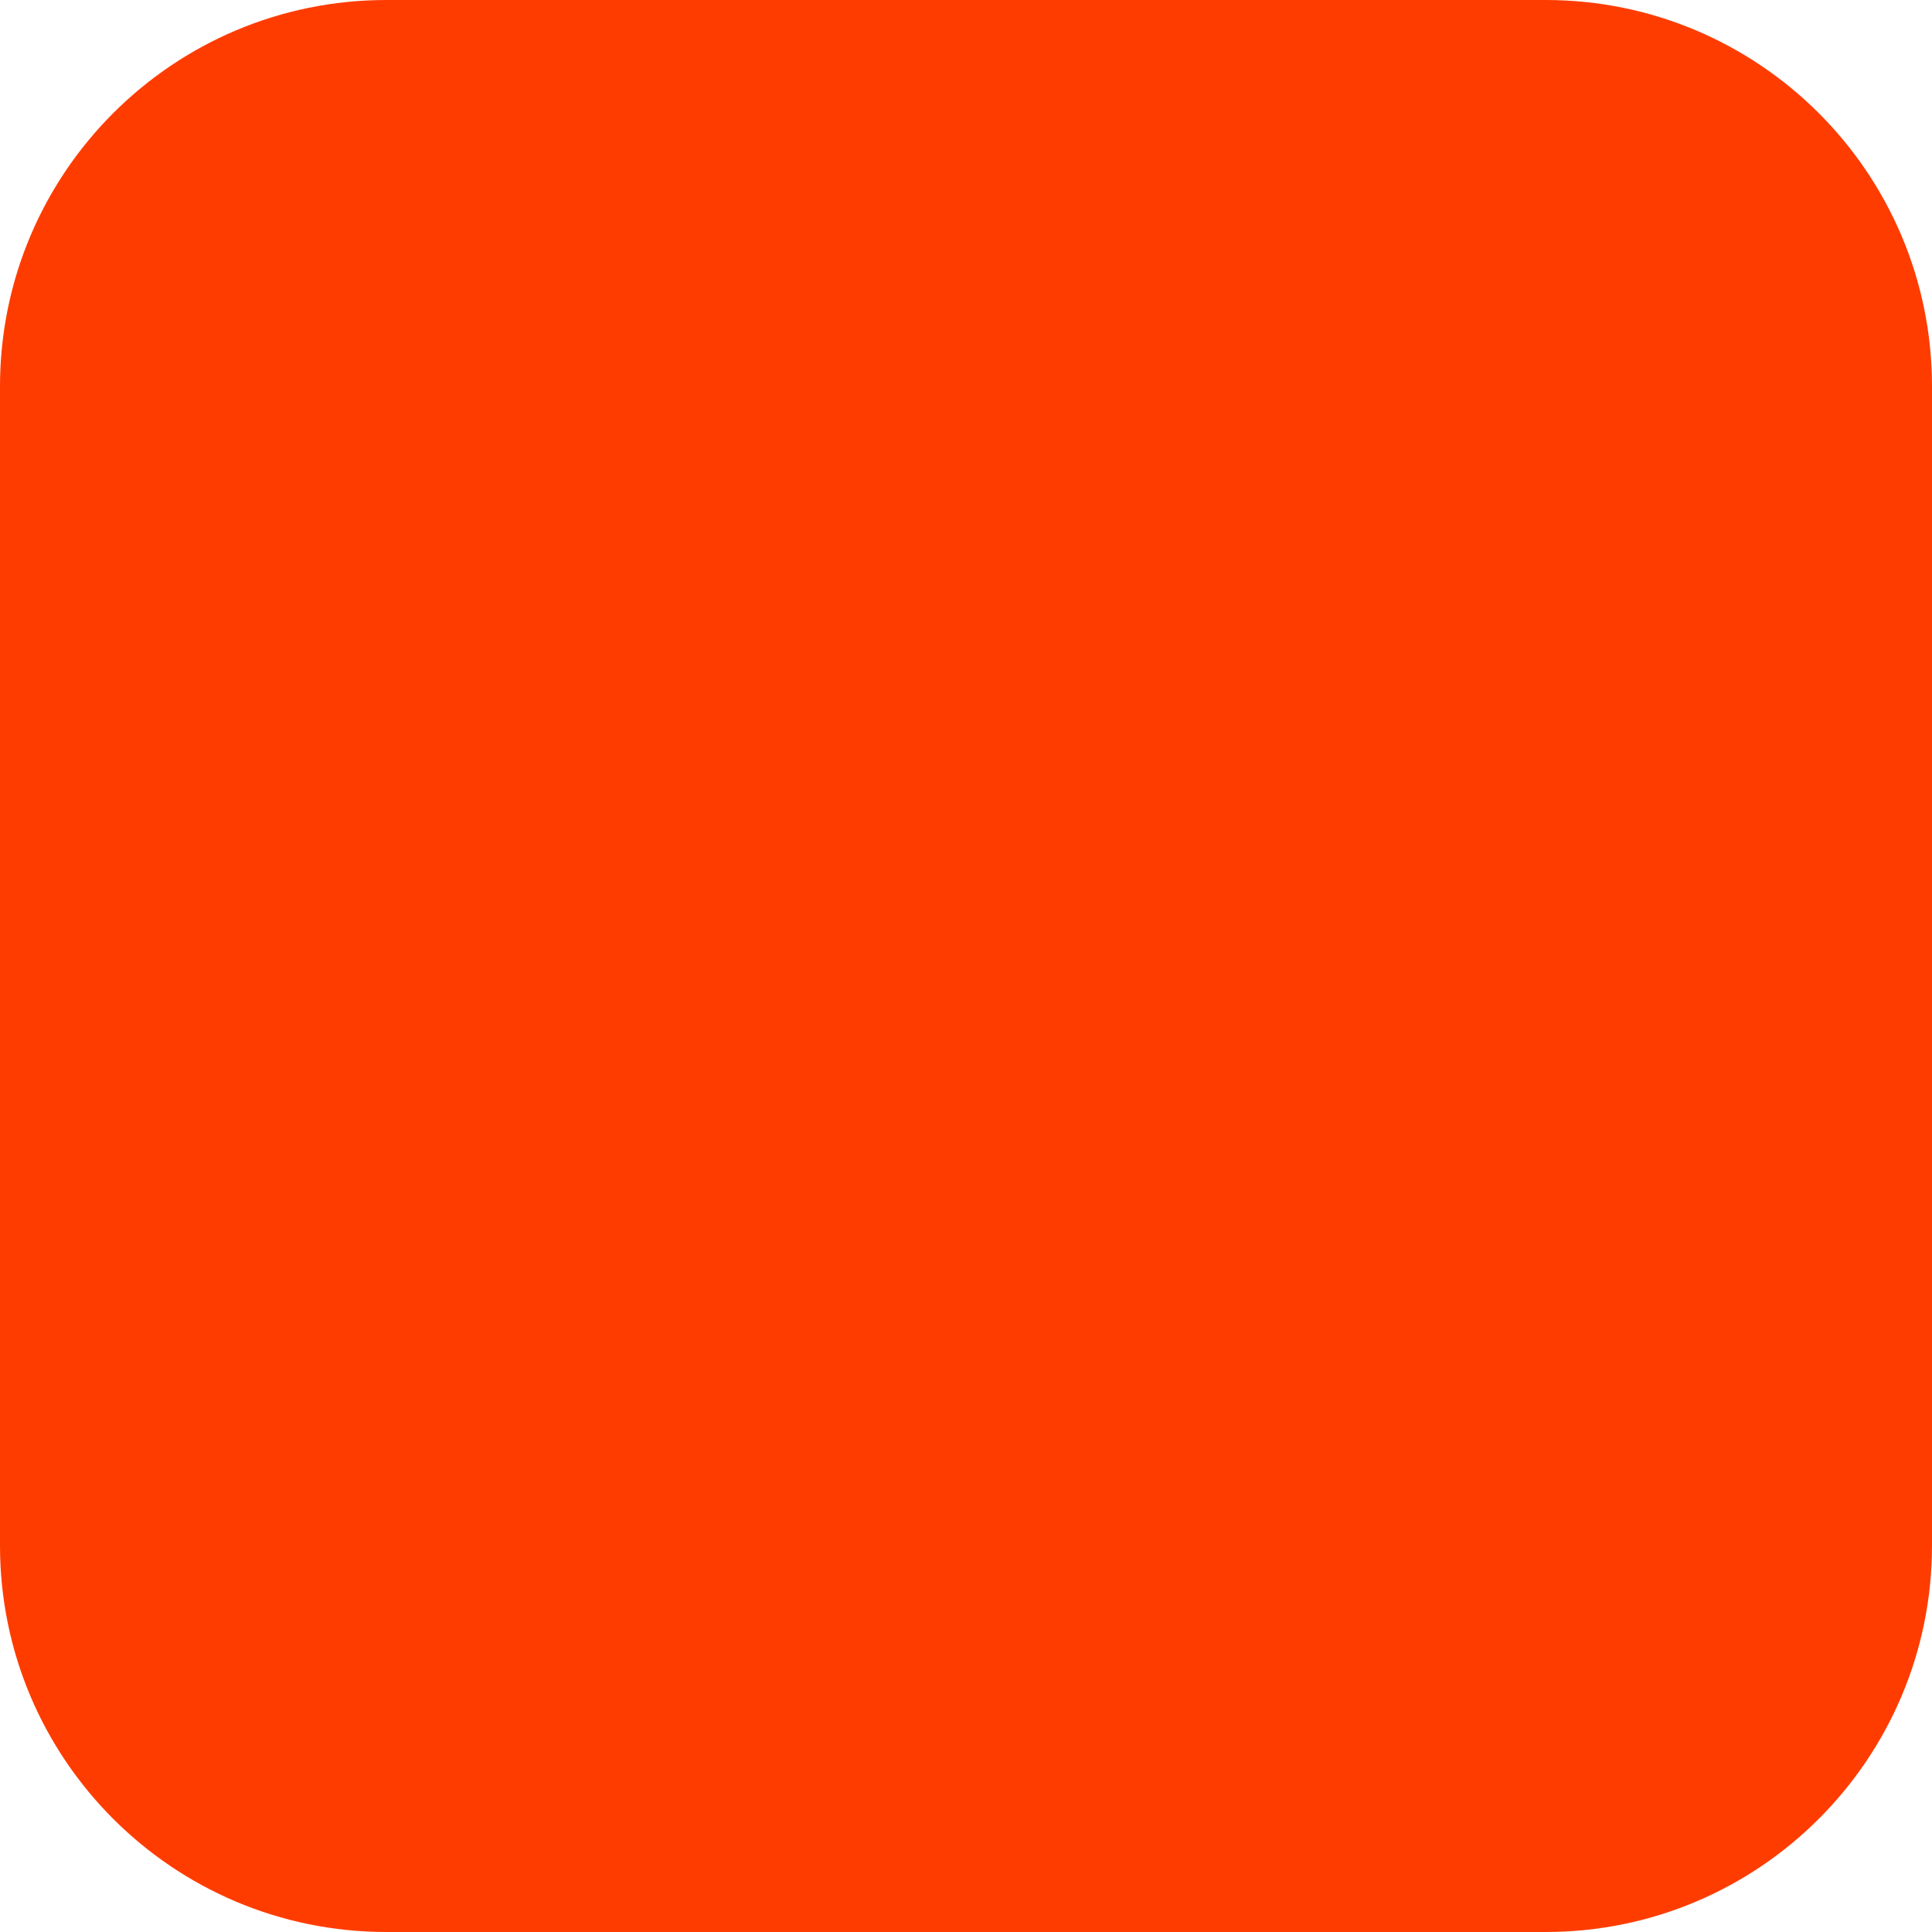
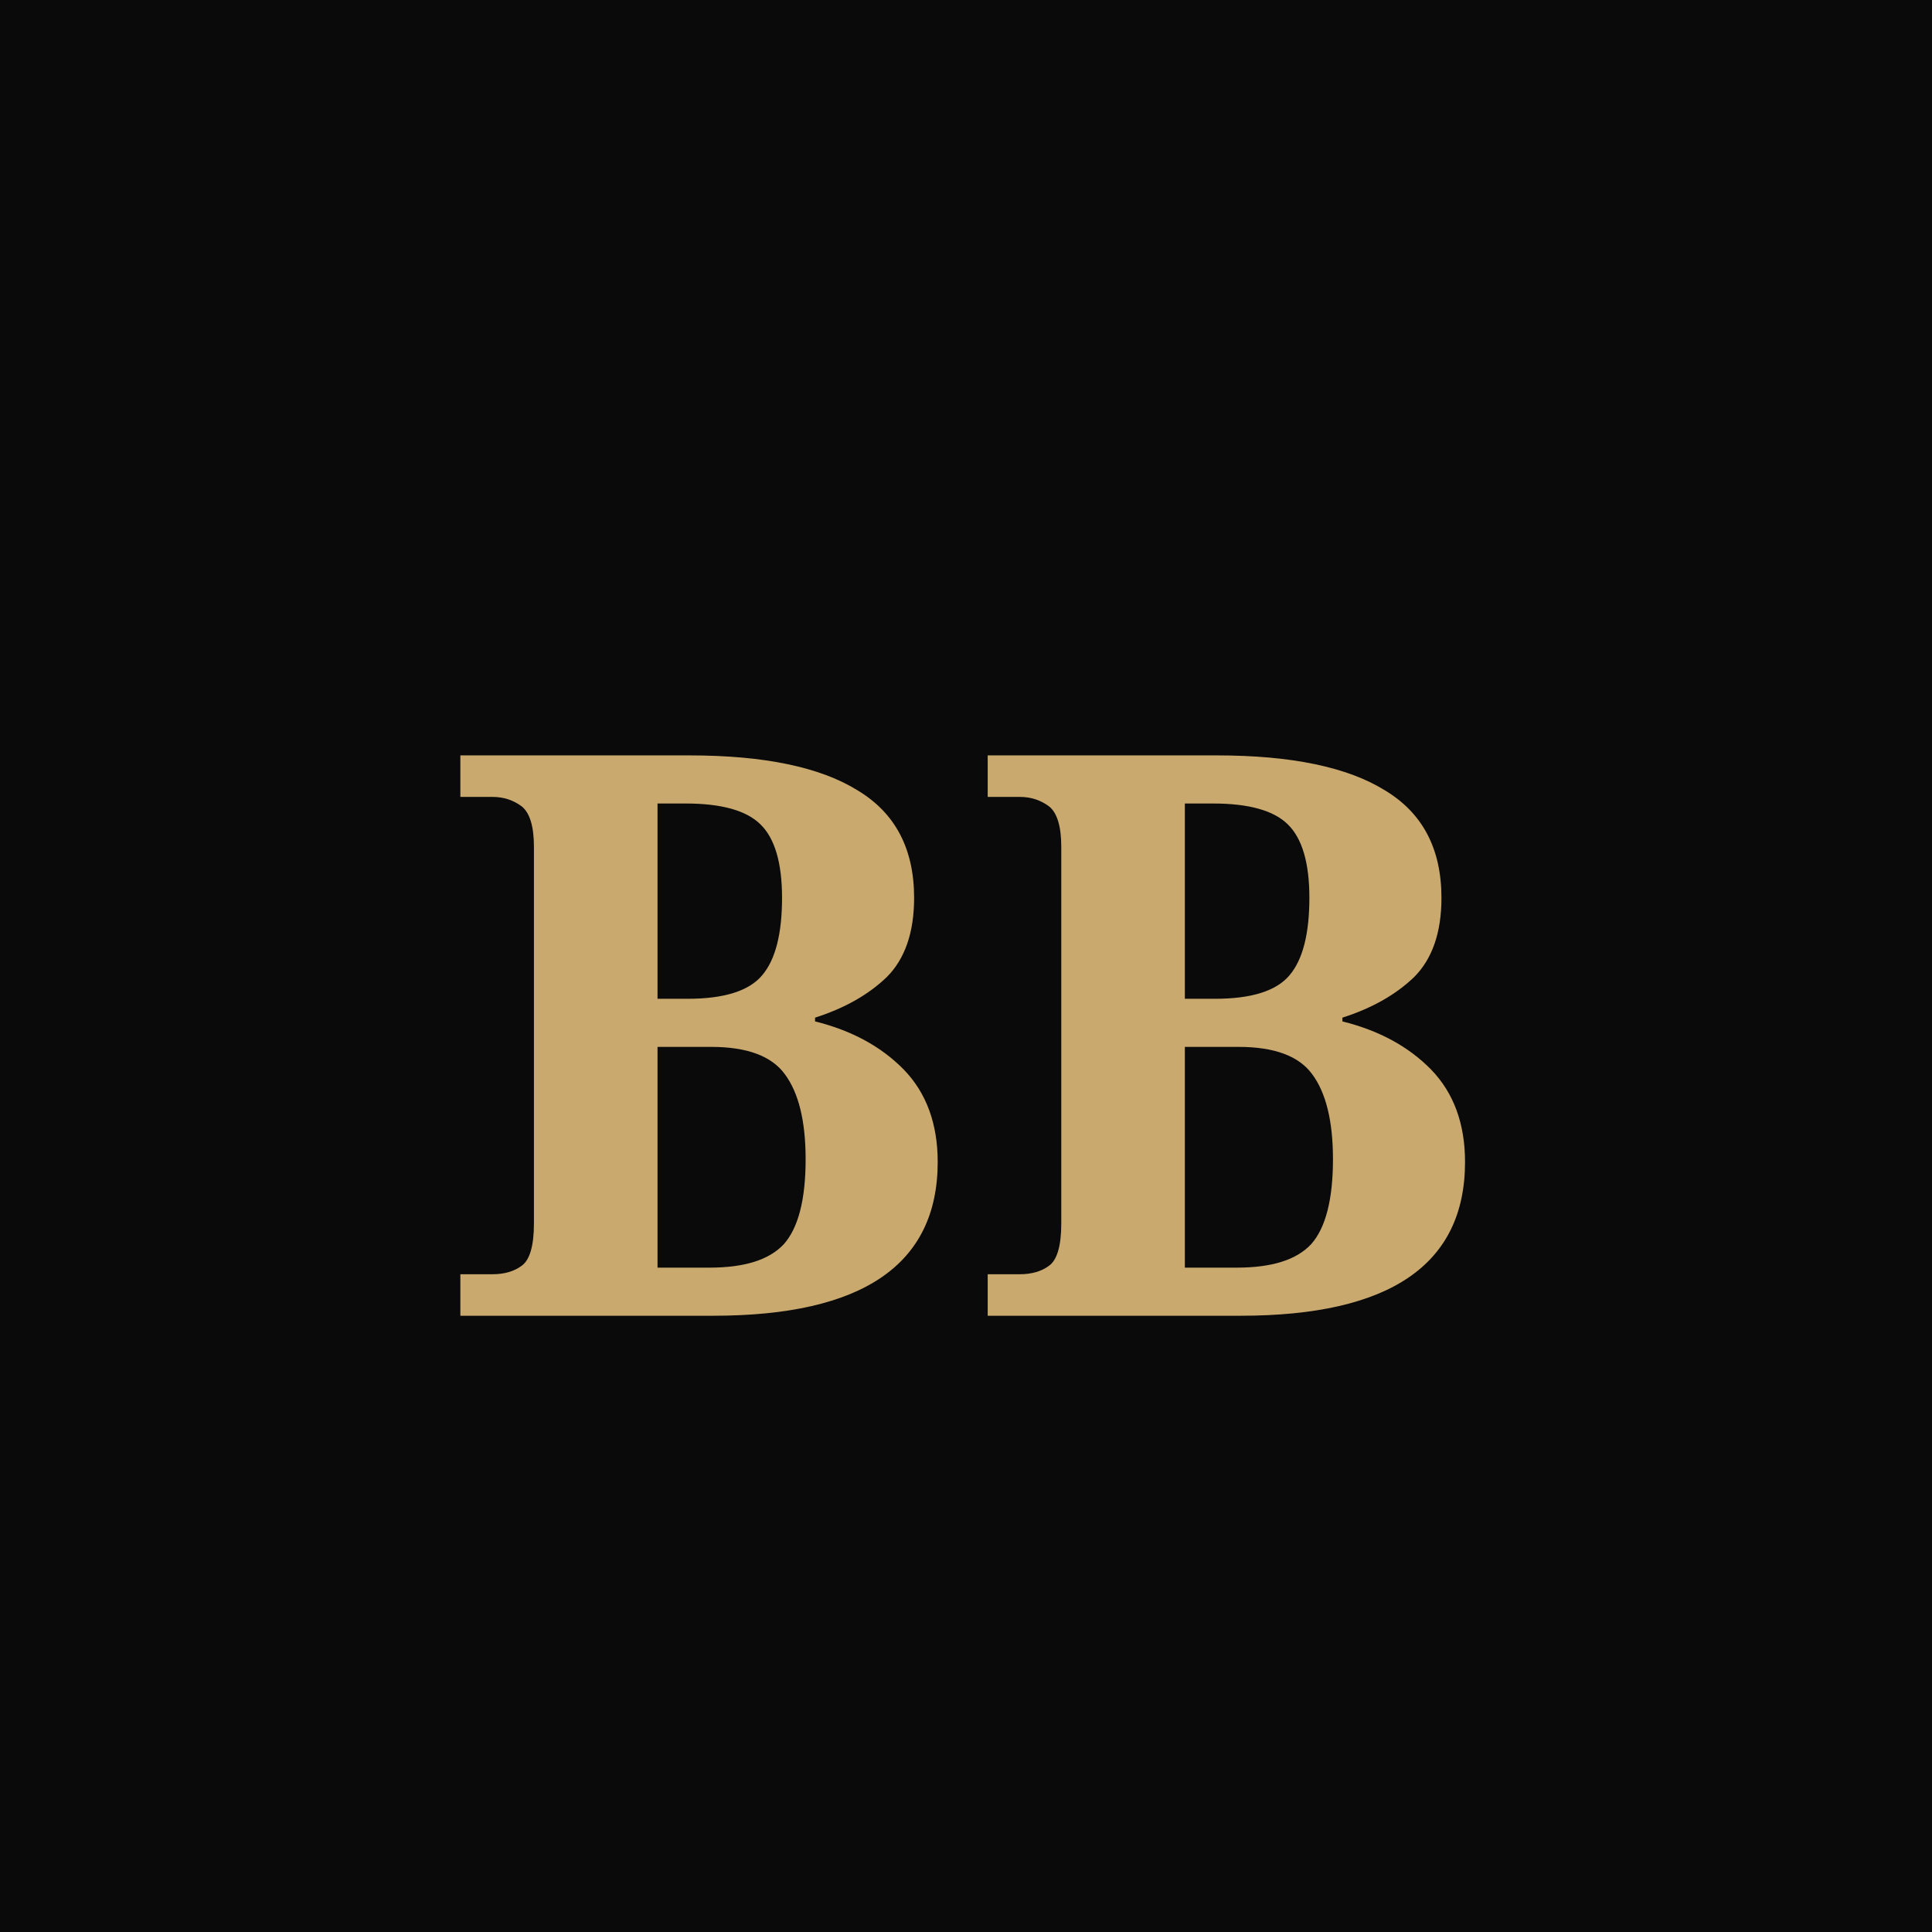
- <svg xmlns="http://www.w3.org/2000/svg" width="180" height="180" viewBox="0 0 180 180" fill="none">
-   <rect width="180" height="180" rx="36" fill="#FF3C00" />
+ <svg xmlns="http://www.w3.org/2000/svg" viewBox="0 0 32 32">
+   <rect width="32" height="32" fill="#0A0A0A" />
+   <text x="50%" y="54%" dominant-baseline="middle" text-anchor="middle" font-family="Georgia, serif" font-size="13" font-weight="600" fill="#C9A96E">BB</text>
</svg>
